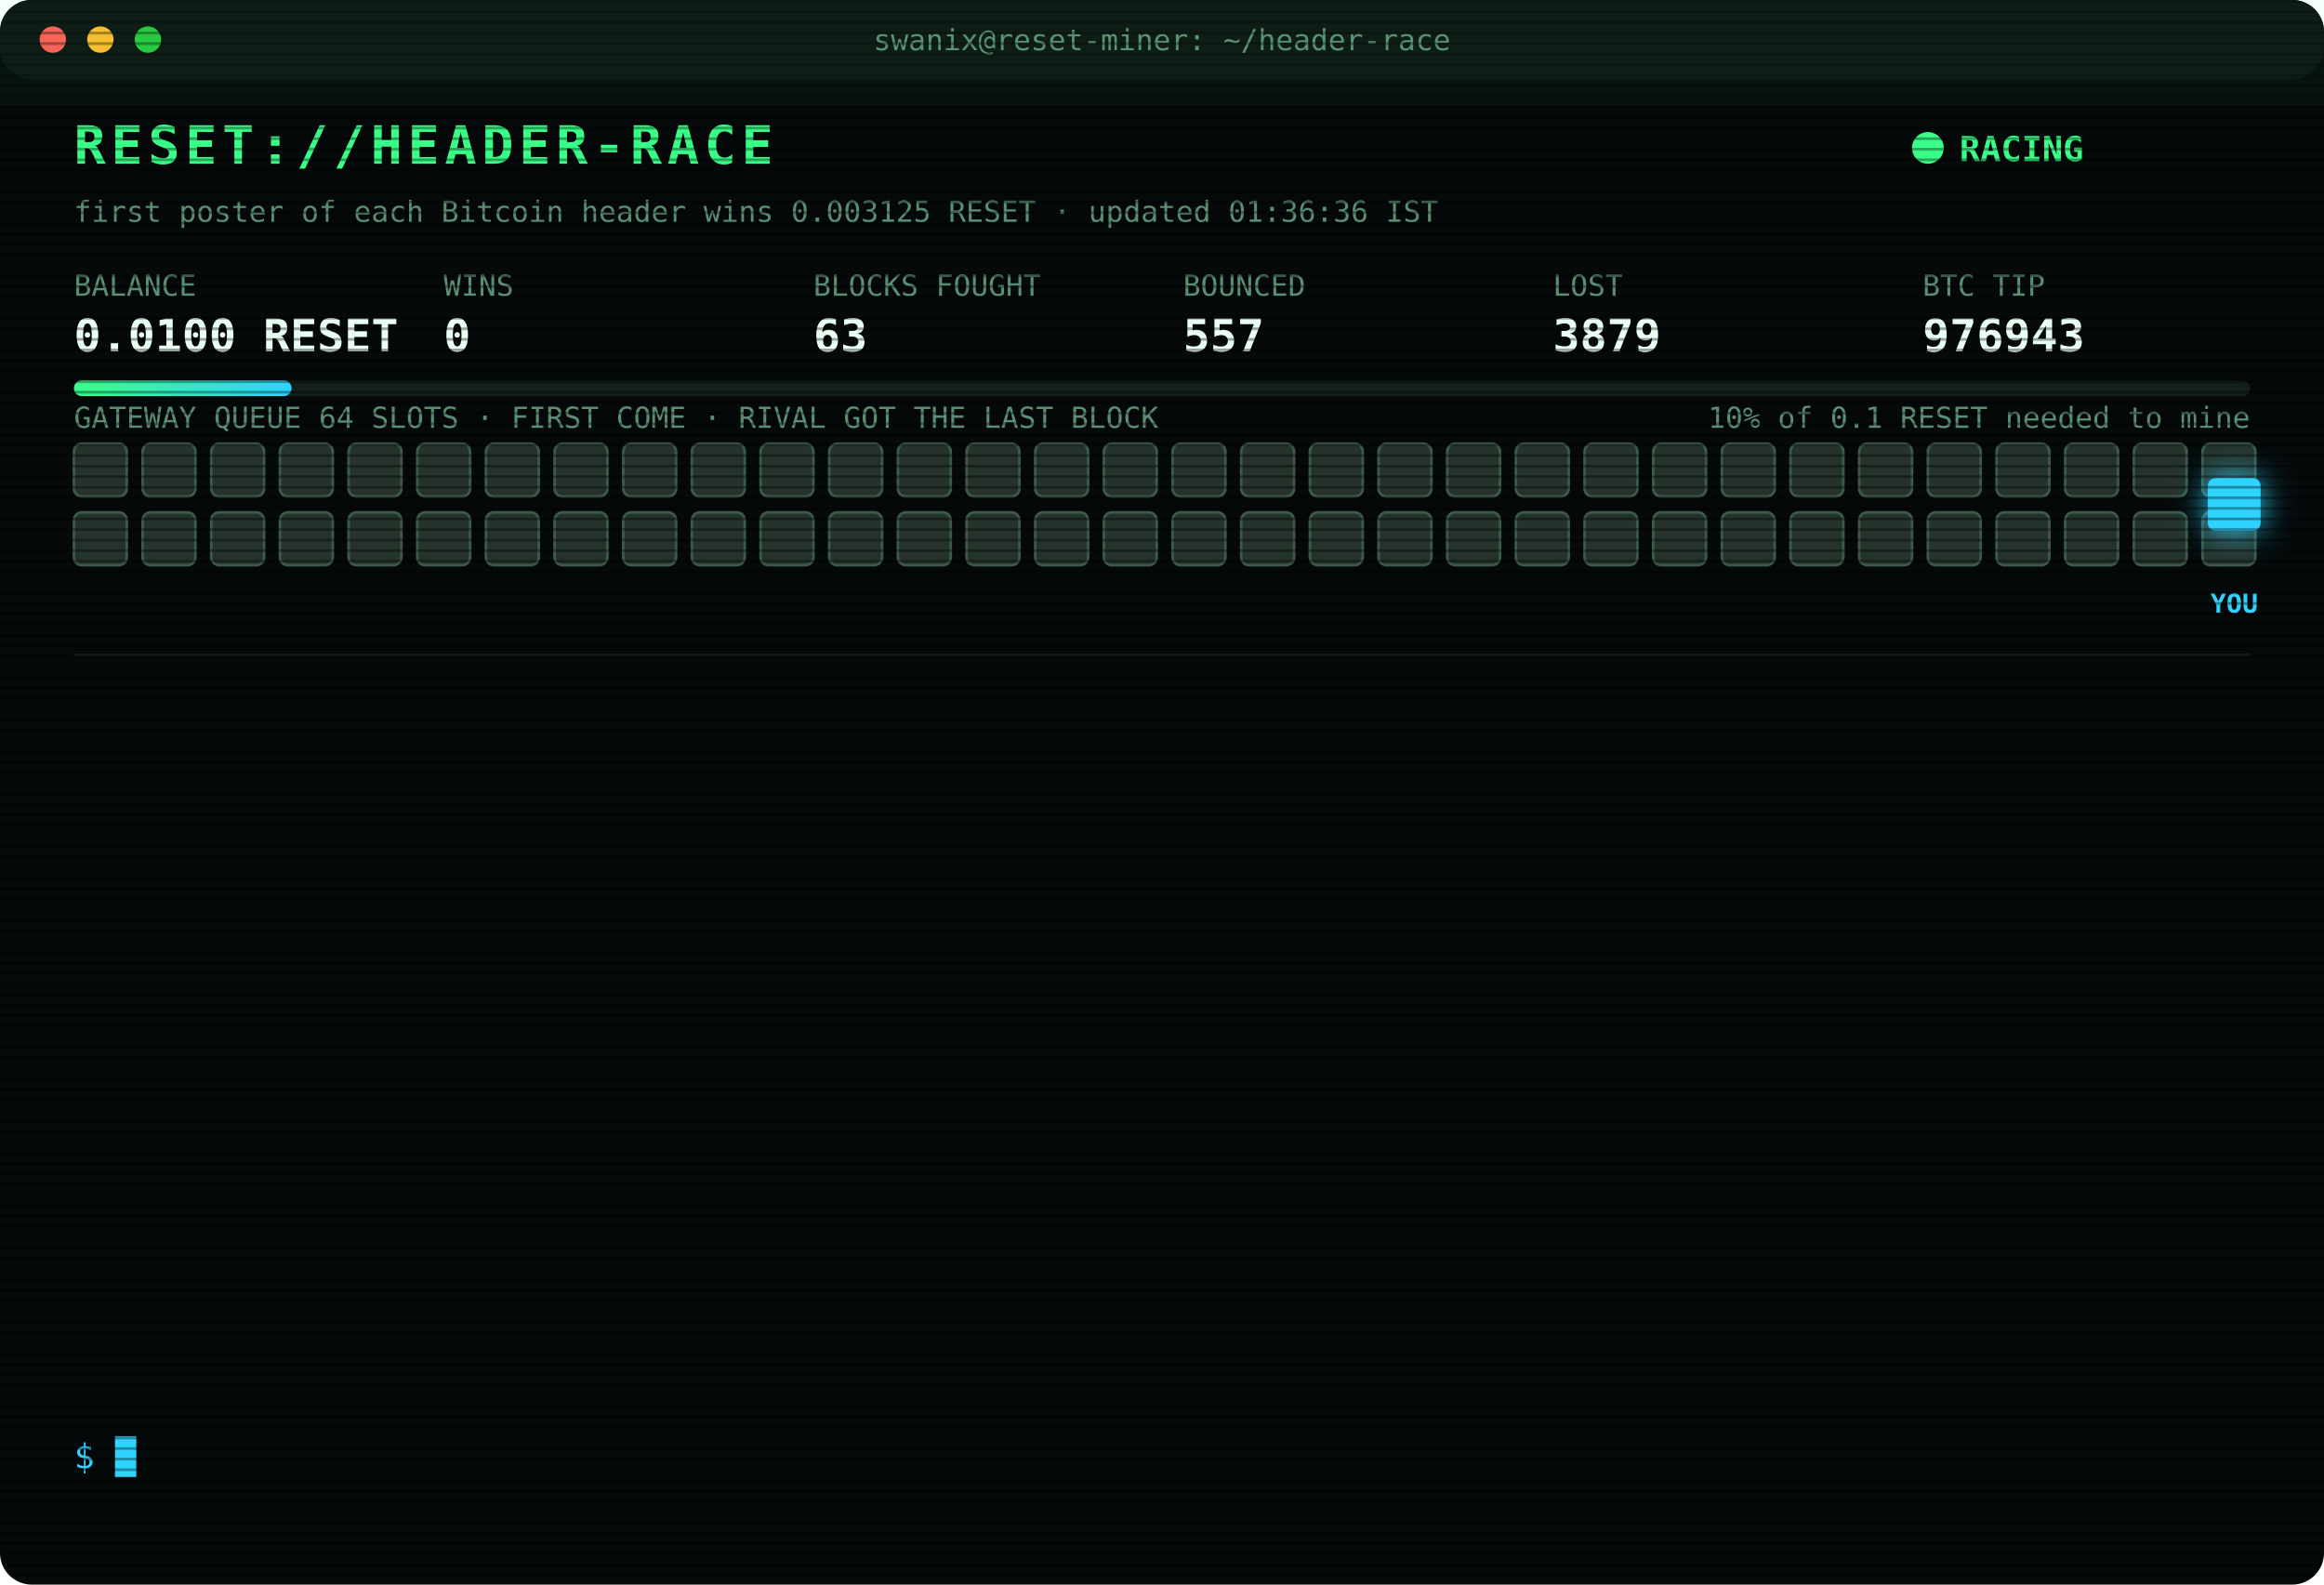
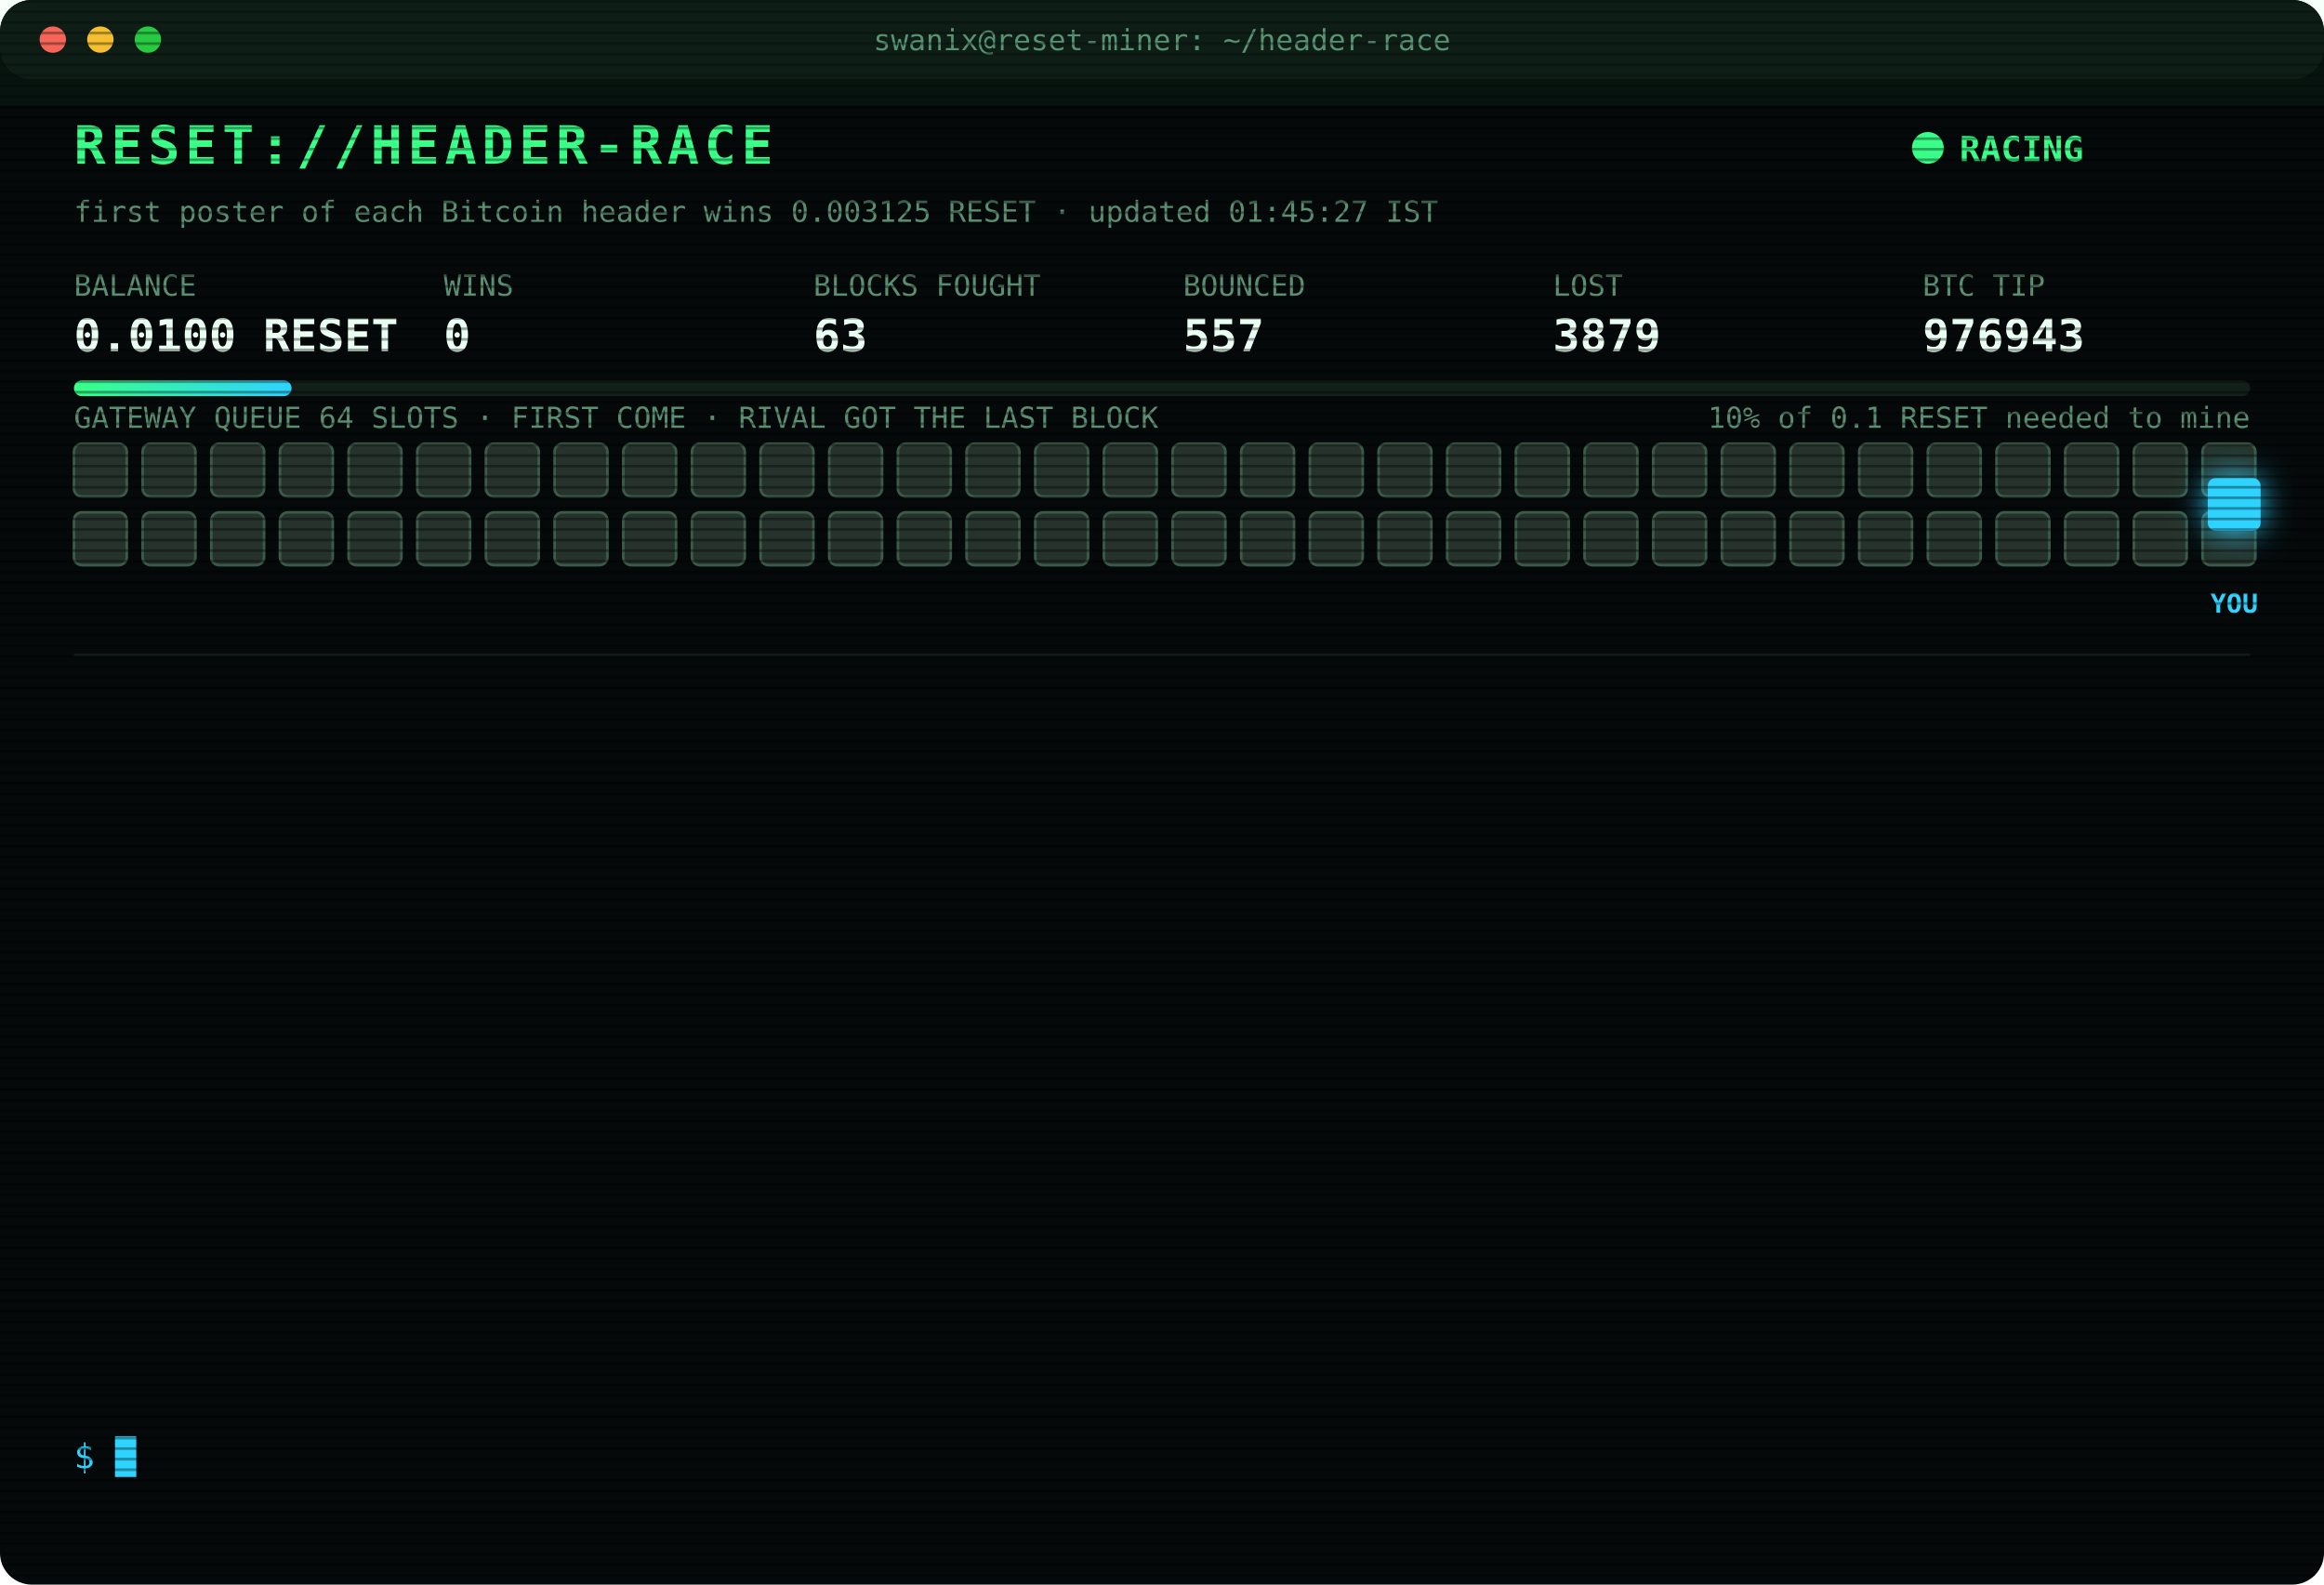
<svg xmlns="http://www.w3.org/2000/svg" width="880" height="600" viewBox="0 0 880 600" font-family="ui-monospace,SFMono-Regular,Menlo,Consolas,monospace">
  <style>
text{font-size:13px;fill:#7CFFB2}
.title{font-size:20px;font-weight:700;fill:#39FF88;letter-spacing:2px;animation:glitch 3s infinite steps(1)}
.sub{fill:#2fd3ff}.k{fill:#5a8f73;font-size:11px}.v{font-size:17px;font-weight:700;fill:#eafff3}
.ts{fill:#3f6b56}.boot{fill:#2fd3ff}.dim{fill:#5a8f73}.bad{fill:#ff4d6d}.warn{fill:#ffd23f}.mag{fill:#ff5cf0}.win{fill:#39FF88;font-weight:700}
.tag{font-size:10px;fill:#2fd3ff;font-weight:700}
.rival{fill:#26332c;stroke:#3c5a49;animation:jam 1.2s infinite alternate}
.idle{fill:#141c18;stroke:#22302a;animation:breathe 4s infinite}
.me{fill:#2fd3ff;filter:drop-shadow(0 0 6px #2fd3ff)}
.hover{animation:nudge 1.1s infinite ease-in-out}.bounce{animation:kick 1.4s infinite}
.ln{opacity:0;animation:in .4s forwards}
.cur{animation:blink 1s infinite steps(1)}
.scan{animation:scan 6s infinite linear}
.led{animation:blink 1.4s infinite}
@keyframes in{from{opacity:0;transform:translateX(-6px)}to{opacity:1;transform:none}}
@keyframes blink{50%{opacity:0}}
@keyframes jam{to{fill:#33463b}}
@keyframes breathe{50%{opacity:.4}}
@keyframes nudge{50%{transform:translateX(-10px)}}
@keyframes kick{0%,100%{transform:none}30%{transform:translateX(-14px)}55%{transform:translateX(10px) translateY(-6px)}}
@keyframes glitch{0%,92%{transform:none}93%{transform:translateX(2px);fill:#ff4d6d}95%{transform:translateX(-2px);fill:#2fd3ff}97%{transform:none}}
@keyframes scan{from{transform:translateY(-40px)}to{transform:translateY(600px)}}
</style>
  <defs>
    <pattern id="sl" width="4" height="4" patternUnits="userSpaceOnUse">
      <rect width="4" height="1" fill="#000" opacity=".35" />
    </pattern>
    <linearGradient id="bar">
      <stop offset="0" stop-color="#39FF88" />
      <stop offset="1" stop-color="#2fd3ff" />
    </linearGradient>
  </defs>
  <rect width="880" height="600" rx="12" fill="#05090a" />
  <rect width="880" height="30" rx="12" fill="#0d1512" />
  <circle cx="20" cy="15" r="5" fill="#ff5f57" />
  <circle cx="38" cy="15" r="5" fill="#febc2e" />
  <circle cx="56" cy="15" r="5" fill="#28c840" />
  <text x="440" y="19" text-anchor="middle" class="k">swanix@reset-miner: ~/header-race</text>
  <text x="28" y="62" class="title">RESET://HEADER-RACE</text>
  <circle class="led" cx="730" cy="56" r="6" fill="#39FF88" />
  <text x="742" y="61" class="win">RACING</text>
-   <text x="28" y="84" class="k">first poster of each Bitcoin header wins 0.003125 RESET · updated 01:36:36 IST</text>
+   <text x="28" y="84" class="k">first poster of each Bitcoin header wins 0.003125 RESET · updated 01:45:27 IST</text>
  <text x="28" y="112" class="k">BALANCE</text>
  <text x="28" y="133" class="v">0.0100 RESET</text>
  <text x="168" y="112" class="k">WINS</text>
  <text x="168" y="133" class="v">0</text>
  <text x="308" y="112" class="k">BLOCKS FOUGHT</text>
  <text x="308" y="133" class="v">63</text>
  <text x="448" y="112" class="k">BOUNCED</text>
  <text x="448" y="133" class="v">557</text>
  <text x="588" y="112" class="k">LOST</text>
  <text x="588" y="133" class="v">3879</text>
  <text x="728" y="112" class="k">BTC TIP</text>
  <text x="728" y="133" class="v">976943</text>
  <rect x="28" y="144" width="824" height="6" rx="3" fill="#13201a" />
  <rect x="28" y="144" width="82.4" height="6" rx="3" fill="url(#bar)" />
  <text x="852" y="162" text-anchor="end" class="k">10% of 0.1 RESET needed to mine</text>
  <text x="28" y="162" class="k">GATEWAY QUEUE 64 SLOTS · FIRST COME · RIVAL GOT THE LAST BLOCK</text>
  <rect class="rival" x="28" y="168" width="20" height="20" rx="3" style="animation-delay:0.00s" />
  <rect class="rival" x="54" y="168" width="20" height="20" rx="3" style="animation-delay:0.05s" />
  <rect class="rival" x="80" y="168" width="20" height="20" rx="3" style="animation-delay:0.10s" />
  <rect class="rival" x="106" y="168" width="20" height="20" rx="3" style="animation-delay:0.15s" />
  <rect class="rival" x="132" y="168" width="20" height="20" rx="3" style="animation-delay:0.20s" />
  <rect class="rival" x="158" y="168" width="20" height="20" rx="3" style="animation-delay:0.25s" />
  <rect class="rival" x="184" y="168" width="20" height="20" rx="3" style="animation-delay:0.30s" />
  <rect class="rival" x="210" y="168" width="20" height="20" rx="3" style="animation-delay:0.35s" />
  <rect class="rival" x="236" y="168" width="20" height="20" rx="3" style="animation-delay:0.40s" />
  <rect class="rival" x="262" y="168" width="20" height="20" rx="3" style="animation-delay:0.45s" />
  <rect class="rival" x="288" y="168" width="20" height="20" rx="3" style="animation-delay:0.50s" />
  <rect class="rival" x="314" y="168" width="20" height="20" rx="3" style="animation-delay:0.55s" />
  <rect class="rival" x="340" y="168" width="20" height="20" rx="3" style="animation-delay:0.60s" />
  <rect class="rival" x="366" y="168" width="20" height="20" rx="3" style="animation-delay:0.65s" />
  <rect class="rival" x="392" y="168" width="20" height="20" rx="3" style="animation-delay:0.70s" />
  <rect class="rival" x="418" y="168" width="20" height="20" rx="3" style="animation-delay:0.75s" />
  <rect class="rival" x="444" y="168" width="20" height="20" rx="3" style="animation-delay:0.80s" />
  <rect class="rival" x="470" y="168" width="20" height="20" rx="3" style="animation-delay:0.85s" />
  <rect class="rival" x="496" y="168" width="20" height="20" rx="3" style="animation-delay:0.90s" />
  <rect class="rival" x="522" y="168" width="20" height="20" rx="3" style="animation-delay:0.95s" />
  <rect class="rival" x="548" y="168" width="20" height="20" rx="3" style="animation-delay:1.00s" />
  <rect class="rival" x="574" y="168" width="20" height="20" rx="3" style="animation-delay:1.05s" />
  <rect class="rival" x="600" y="168" width="20" height="20" rx="3" style="animation-delay:1.10s" />
  <rect class="rival" x="626" y="168" width="20" height="20" rx="3" style="animation-delay:1.15s" />
  <rect class="rival" x="652" y="168" width="20" height="20" rx="3" style="animation-delay:1.20s" />
  <rect class="rival" x="678" y="168" width="20" height="20" rx="3" style="animation-delay:1.25s" />
  <rect class="rival" x="704" y="168" width="20" height="20" rx="3" style="animation-delay:1.30s" />
  <rect class="rival" x="730" y="168" width="20" height="20" rx="3" style="animation-delay:1.35s" />
  <rect class="rival" x="756" y="168" width="20" height="20" rx="3" style="animation-delay:1.40s" />
  <rect class="rival" x="782" y="168" width="20" height="20" rx="3" style="animation-delay:1.45s" />
  <rect class="rival" x="808" y="168" width="20" height="20" rx="3" style="animation-delay:1.50s" />
  <rect class="rival" x="834" y="168" width="20" height="20" rx="3" style="animation-delay:1.55s" />
  <rect class="rival" x="28" y="194" width="20" height="20" rx="3" style="animation-delay:1.60s" />
  <rect class="rival" x="54" y="194" width="20" height="20" rx="3" style="animation-delay:1.65s" />
  <rect class="rival" x="80" y="194" width="20" height="20" rx="3" style="animation-delay:1.70s" />
  <rect class="rival" x="106" y="194" width="20" height="20" rx="3" style="animation-delay:1.75s" />
  <rect class="rival" x="132" y="194" width="20" height="20" rx="3" style="animation-delay:1.80s" />
  <rect class="rival" x="158" y="194" width="20" height="20" rx="3" style="animation-delay:1.85s" />
  <rect class="rival" x="184" y="194" width="20" height="20" rx="3" style="animation-delay:1.90s" />
  <rect class="rival" x="210" y="194" width="20" height="20" rx="3" style="animation-delay:1.95s" />
  <rect class="rival" x="236" y="194" width="20" height="20" rx="3" style="animation-delay:2.00s" />
  <rect class="rival" x="262" y="194" width="20" height="20" rx="3" style="animation-delay:2.05s" />
  <rect class="rival" x="288" y="194" width="20" height="20" rx="3" style="animation-delay:2.10s" />
  <rect class="rival" x="314" y="194" width="20" height="20" rx="3" style="animation-delay:2.15s" />
  <rect class="rival" x="340" y="194" width="20" height="20" rx="3" style="animation-delay:2.20s" />
  <rect class="rival" x="366" y="194" width="20" height="20" rx="3" style="animation-delay:2.25s" />
  <rect class="rival" x="392" y="194" width="20" height="20" rx="3" style="animation-delay:2.30s" />
  <rect class="rival" x="418" y="194" width="20" height="20" rx="3" style="animation-delay:2.35s" />
  <rect class="rival" x="444" y="194" width="20" height="20" rx="3" style="animation-delay:2.40s" />
  <rect class="rival" x="470" y="194" width="20" height="20" rx="3" style="animation-delay:2.45s" />
  <rect class="rival" x="496" y="194" width="20" height="20" rx="3" style="animation-delay:2.50s" />
  <rect class="rival" x="522" y="194" width="20" height="20" rx="3" style="animation-delay:2.55s" />
  <rect class="rival" x="548" y="194" width="20" height="20" rx="3" style="animation-delay:2.60s" />
  <rect class="rival" x="574" y="194" width="20" height="20" rx="3" style="animation-delay:2.65s" />
  <rect class="rival" x="600" y="194" width="20" height="20" rx="3" style="animation-delay:2.70s" />
  <rect class="rival" x="626" y="194" width="20" height="20" rx="3" style="animation-delay:2.75s" />
  <rect class="rival" x="652" y="194" width="20" height="20" rx="3" style="animation-delay:2.80s" />
  <rect class="rival" x="678" y="194" width="20" height="20" rx="3" style="animation-delay:2.85s" />
  <rect class="rival" x="704" y="194" width="20" height="20" rx="3" style="animation-delay:2.90s" />
  <rect class="rival" x="730" y="194" width="20" height="20" rx="3" style="animation-delay:2.95s" />
  <rect class="rival" x="756" y="194" width="20" height="20" rx="3" style="animation-delay:3.00s" />
  <rect class="rival" x="782" y="194" width="20" height="20" rx="3" style="animation-delay:3.05s" />
  <rect class="rival" x="808" y="194" width="20" height="20" rx="3" style="animation-delay:3.10s" />
  <rect class="rival" x="834" y="194" width="20" height="20" rx="3" style="animation-delay:3.15s" />
  <g class="hover">
    <rect class="me" x="836" y="181" width="20" height="20" rx="3" />
    <text class="tag" x="846" y="232" text-anchor="middle">YOU</text>
  </g>
  <line x1="28" x2="852" y1="248" y2="248" stroke="#13201a" />
  <g class="ln" style="animation-delay:0.40s">
    <text x="28" y="270" class="ts">22:33:52</text>
    <text x="104" y="270" class="bad">[LOST] #976931 taken by a rival miner</text>
  </g>
  <g class="ln" style="animation-delay:0.65s">
    <text x="28" y="292" class="ts">23:28:31</text>
    <text x="104" y="292" class="bad">[LOST] #976932 taken by a rival miner</text>
  </g>
  <g class="ln" style="animation-delay:0.90s">
    <text x="28" y="314" class="ts">23:50:05</text>
    <text x="104" y="314" class="bad">[LOST] #976933 taken by a rival miner</text>
  </g>
  <g class="ln" style="animation-delay:1.15s">
    <text x="28" y="336" class="ts">23:58:46</text>
    <text x="104" y="336" class="bad">[LOST] #976934 taken by a rival miner</text>
  </g>
  <g class="ln" style="animation-delay:1.40s">
    <text x="28" y="358" class="ts">00:00:33</text>
    <text x="104" y="358" class="bad">[LOST] #976935 taken by a rival miner</text>
  </g>
  <g class="ln" style="animation-delay:1.65s">
    <text x="28" y="380" class="ts">00:01:10</text>
    <text x="104" y="380" class="bad">[LOST] #976936 taken by a rival miner</text>
  </g>
  <g class="ln" style="animation-delay:1.90s">
    <text x="28" y="402" class="ts">00:08:34</text>
    <text x="104" y="402" class="bad">[LOST] #976937 taken by a rival miner</text>
  </g>
  <g class="ln" style="animation-delay:2.15s">
    <text x="28" y="424" class="ts">00:18:12</text>
    <text x="104" y="424" class="bad">[LOST] #976938 taken by a rival miner</text>
  </g>
  <g class="ln" style="animation-delay:2.40s">
    <text x="28" y="446" class="ts">00:19:01</text>
    <text x="104" y="446" class="bad">[LOST] #976939 taken by a rival miner</text>
  </g>
  <g class="ln" style="animation-delay:2.65s">
    <text x="28" y="468" class="ts">00:22:18</text>
    <text x="104" y="468" class="bad">[LOST] #976940 taken by a rival miner</text>
  </g>
  <g class="ln" style="animation-delay:2.90s">
    <text x="28" y="490" class="ts">01:11:00</text>
    <text x="104" y="490" class="bad">[LOST] #976941 taken by a rival miner</text>
  </g>
  <g class="ln" style="animation-delay:3.15s">
    <text x="28" y="512" class="ts">01:16:40</text>
    <text x="104" y="512" class="bad">[LOST] #976942 taken by a rival miner</text>
  </g>
  <g class="ln" style="animation-delay:3.40s">
    <text x="28" y="534" class="ts">01:36:36</text>
    <text x="104" y="534" class="bad">[LOST] #976943 taken by a rival miner</text>
  </g>
  <text x="28" y="556" class="sub">$ <tspan class="cur">█</tspan>
  </text>
  <rect width="880" height="600" rx="12" fill="url(#sl)" pointer-events="none" />
  <rect class="scan" width="880" height="40" fill="#39FF88" opacity=".04" />
</svg>
